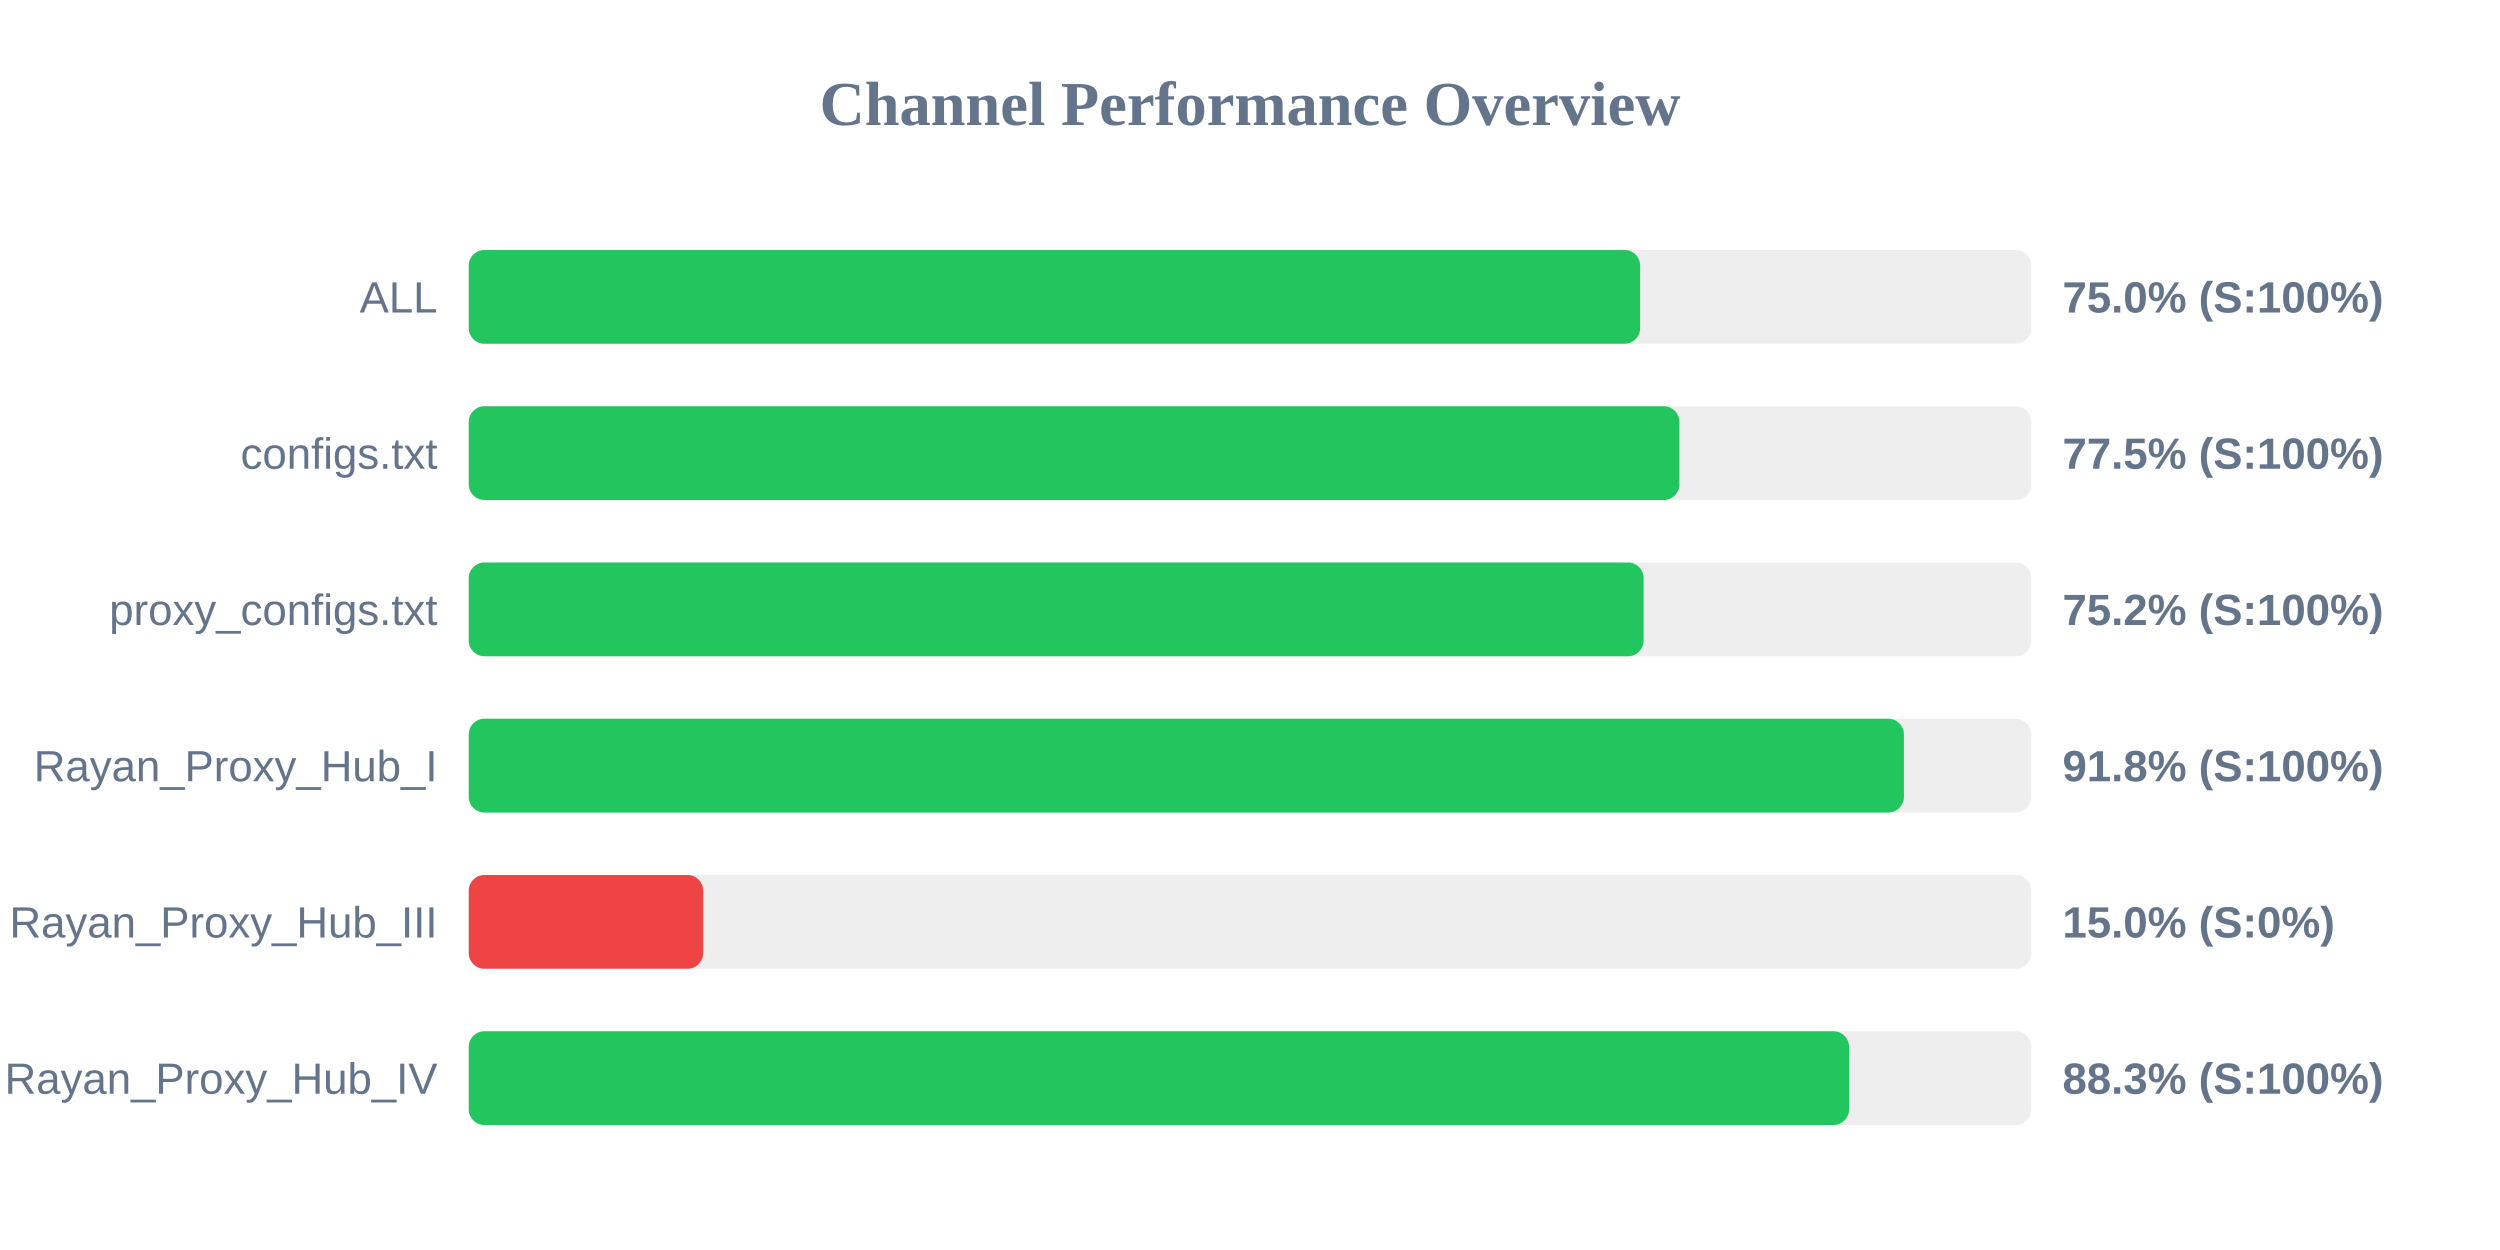
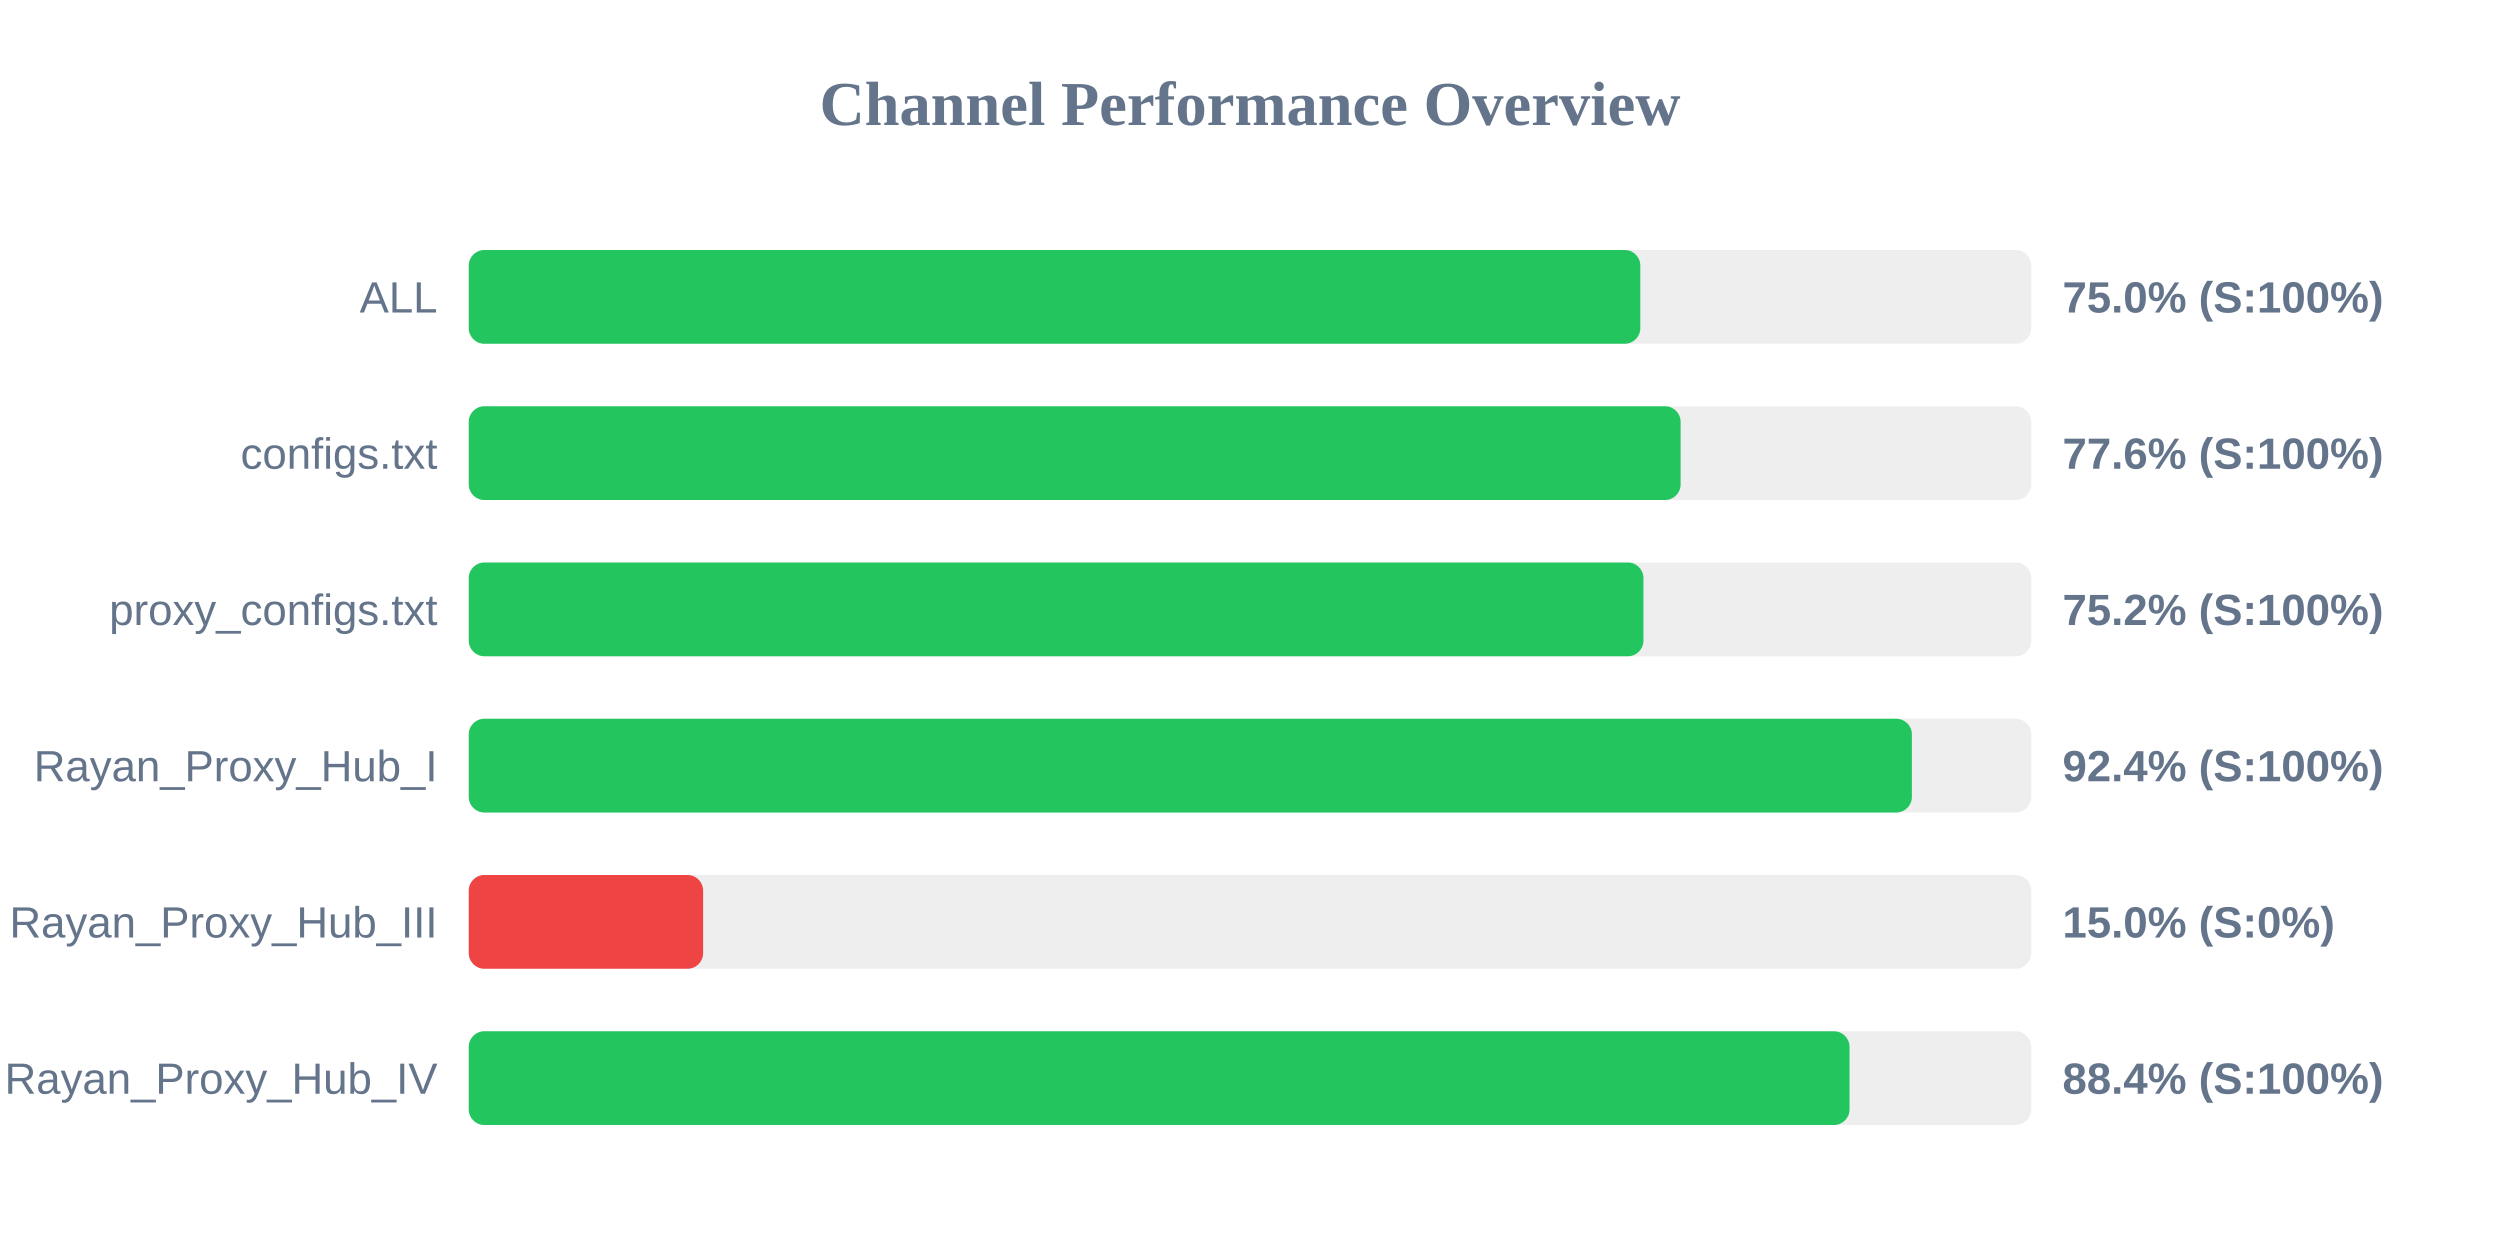
<svg xmlns="http://www.w3.org/2000/svg" width="800" height="400" version="1.1">
  <style>
        .row { font: 14px Arial; fill: #64748b; }
        .score { font: bold 14px Arial; fill: #64748b; }
    </style>
  <text x="400" y="40" text-anchor="middle" font-size="20px" font-weight="bold" fill="#64748b">Channel Performance Overview</text>
  <rect x="150" y="80" width="500" height="30" fill="#eee" rx="5" />
-   <rect x="150" y="80" width="374.85" height="30" fill="#22c55e" rx="5" />
+   <rect x="150" y="80" width="374.9" height="30" fill="#22c55e" rx="5" />
  <text x="140" y="100" text-anchor="end" class="row">ALL</text>
  <text x="660" y="100" text-anchor="start" class="score">75.0% (S:100%)</text>
  <rect x="150" y="130" width="500" height="30" fill="#eee" rx="5" />
-   <rect x="150" y="130" width="387.4" height="30" fill="#22c55e" rx="5" />
+   <rect x="150" y="130" width="387.8" height="30" fill="#22c55e" rx="5" />
  <text x="140" y="150" text-anchor="end" class="row">configs.txt</text>
-   <text x="660" y="150" text-anchor="start" class="score">77.5% (S:100%)</text>
+   <text x="660" y="150" text-anchor="start" class="score">77.6% (S:100%)</text>
  <rect x="150" y="180" width="500" height="30" fill="#eee" rx="5" />
-   <rect x="150" y="180" width="375.95" height="30" fill="#22c55e" rx="5" />
+   <rect x="150" y="180" width="375.9" height="30" fill="#22c55e" rx="5" />
  <text x="140" y="200" text-anchor="end" class="row">proxy_configs.txt</text>
  <text x="660" y="200" text-anchor="start" class="score">75.2% (S:100%)</text>
  <rect x="150" y="230" width="500" height="30" fill="#eee" rx="5" />
-   <rect x="150" y="230" width="459.25" height="30" fill="#22c55e" rx="5" />
+   <rect x="150" y="230" width="461.8" height="30" fill="#22c55e" rx="5" />
  <text x="140" y="250" text-anchor="end" class="row">Rayan_Proxy_Hub_I</text>
-   <text x="660" y="250" text-anchor="start" class="score">91.8% (S:100%)</text>
+   <text x="660" y="250" text-anchor="start" class="score">92.4% (S:100%)</text>
  <rect x="150" y="280" width="500" height="30" fill="#eee" rx="5" />
  <rect x="150" y="280" width="75.0" height="30" fill="#ef4444" rx="5" />
  <text x="140" y="300" text-anchor="end" class="row">Rayan_Proxy_Hub_III</text>
  <text x="660" y="300" text-anchor="start" class="score">15.0% (S:0%)</text>
  <rect x="150" y="330" width="500" height="30" fill="#eee" rx="5" />
-   <rect x="150" y="330" width="441.7" height="30" fill="#22c55e" rx="5" />
+   <rect x="150" y="330" width="441.85" height="30" fill="#22c55e" rx="5" />
  <text x="140" y="350" text-anchor="end" class="row">Rayan_Proxy_Hub_IV</text>
-   <text x="660" y="350" text-anchor="start" class="score">88.3% (S:100%)</text>
+   <text x="660" y="350" text-anchor="start" class="score">88.4% (S:100%)</text>
</svg>
